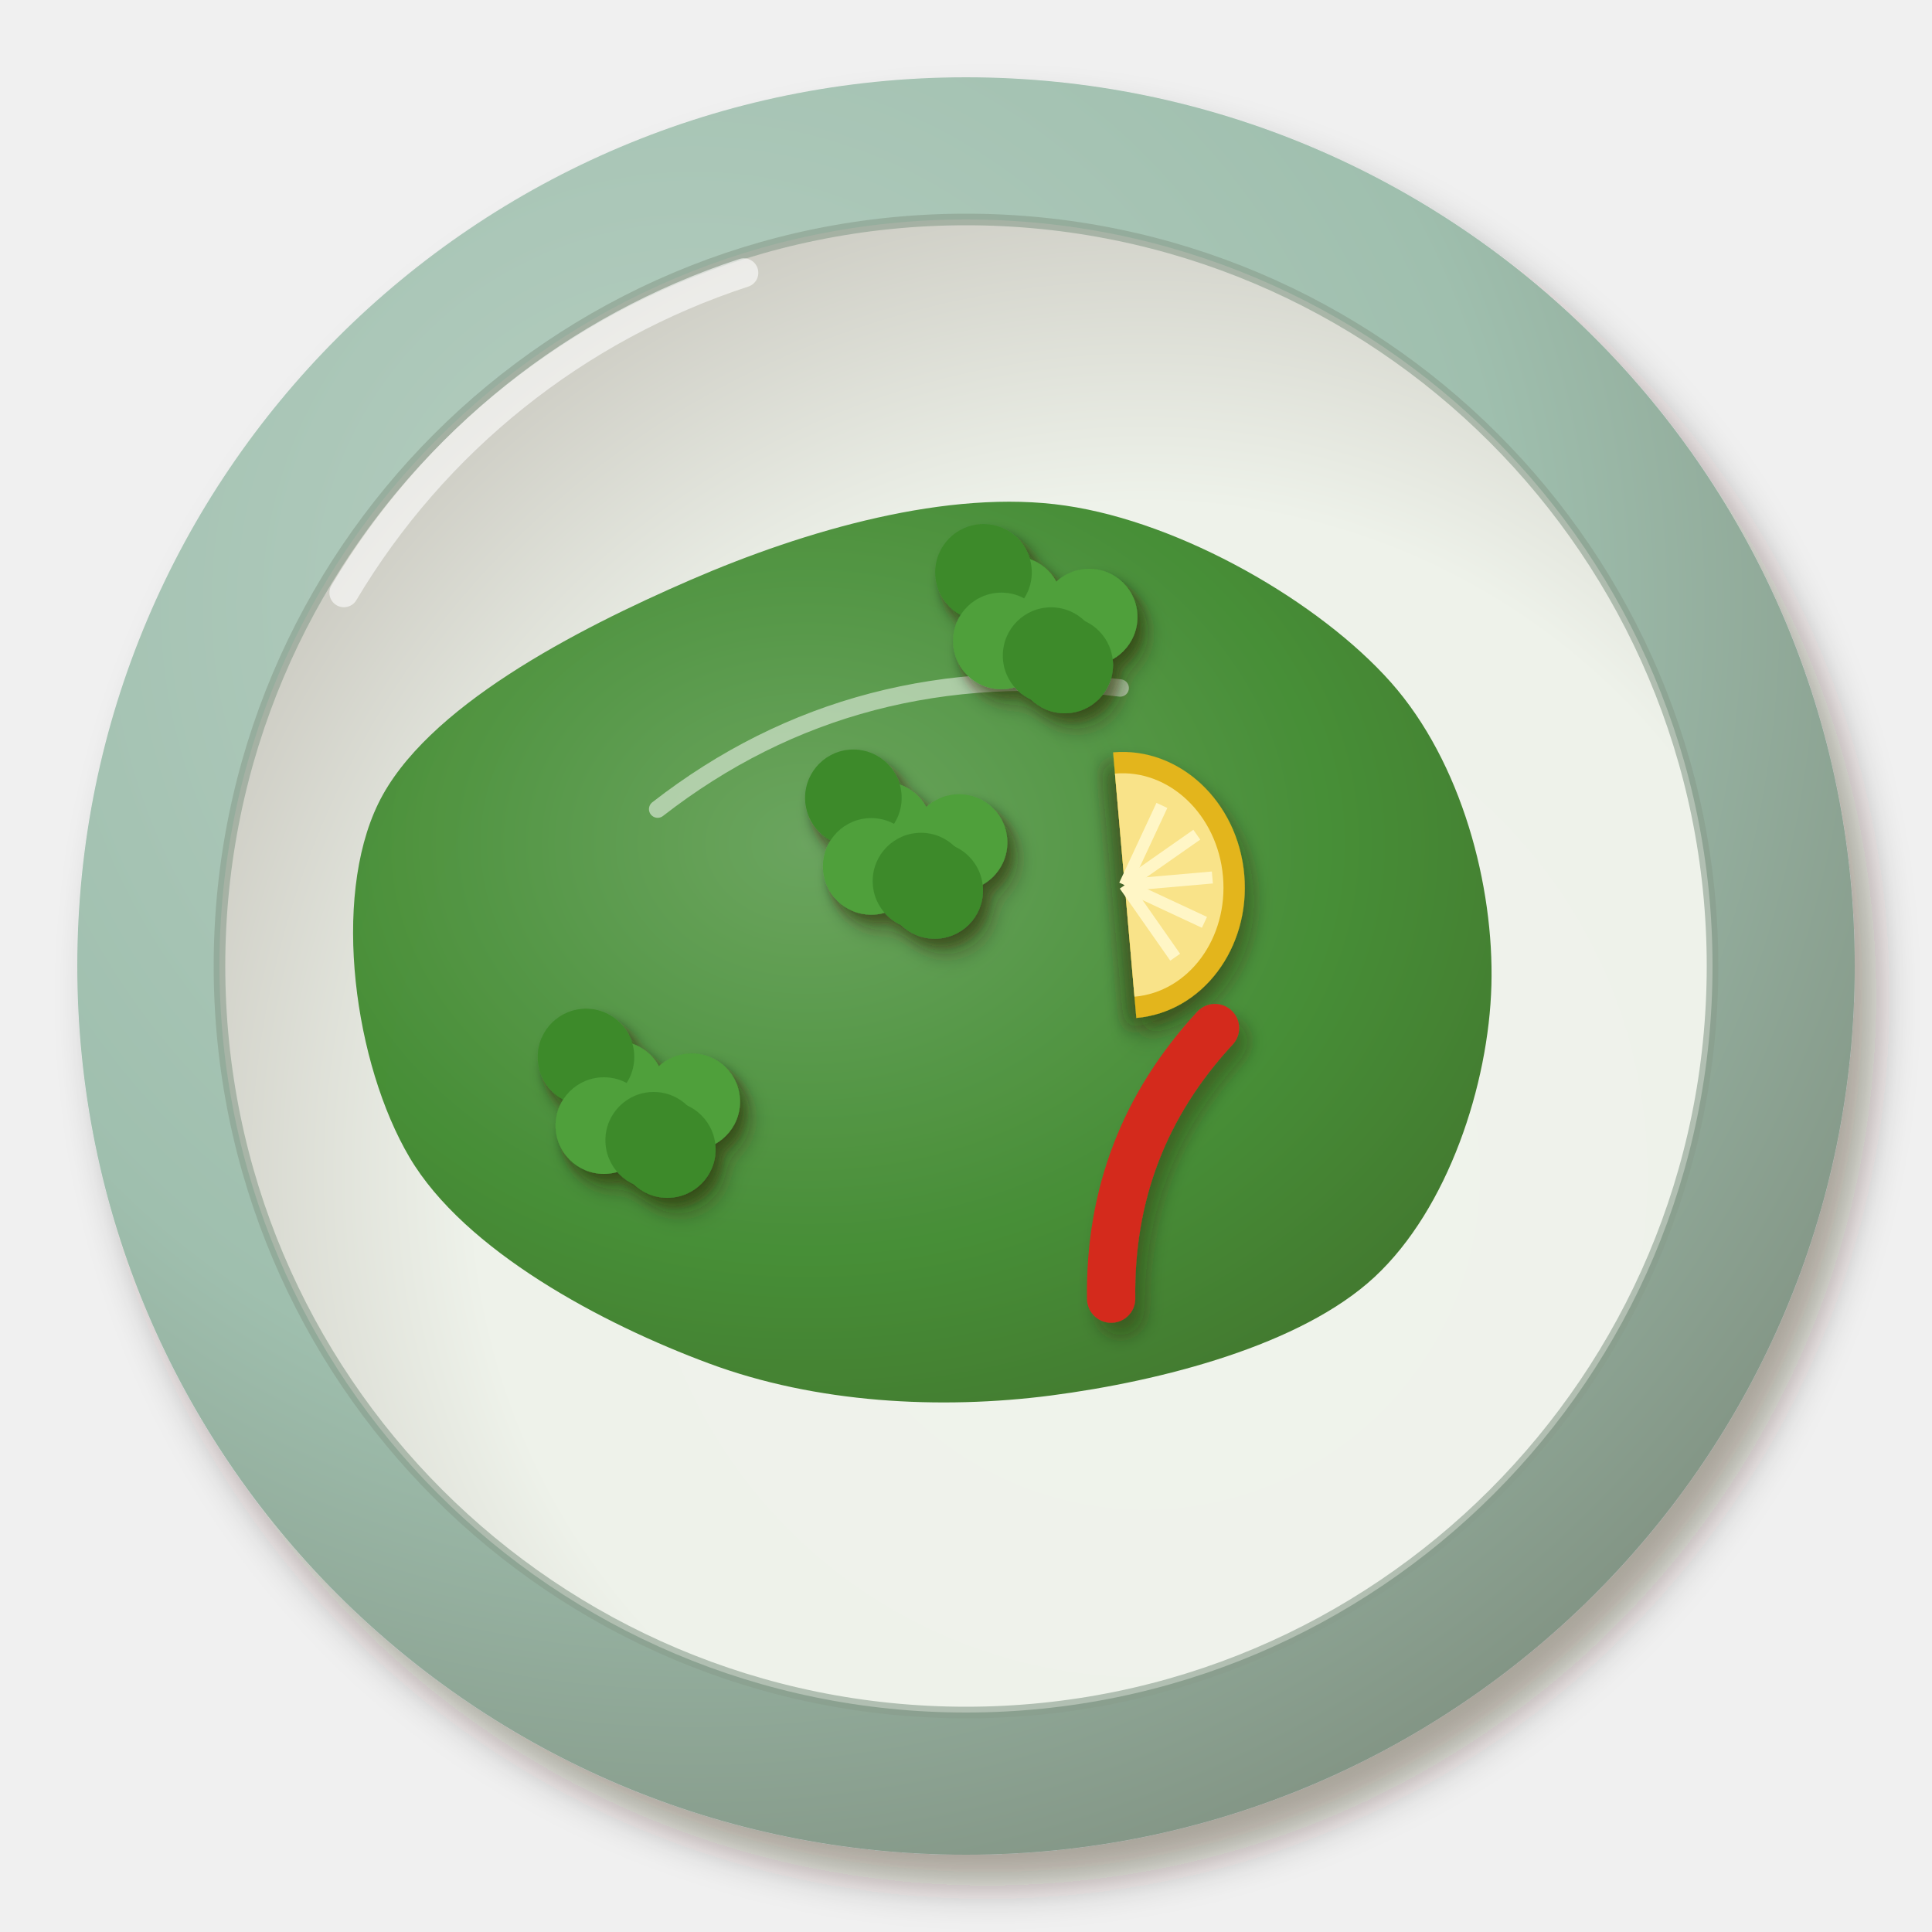
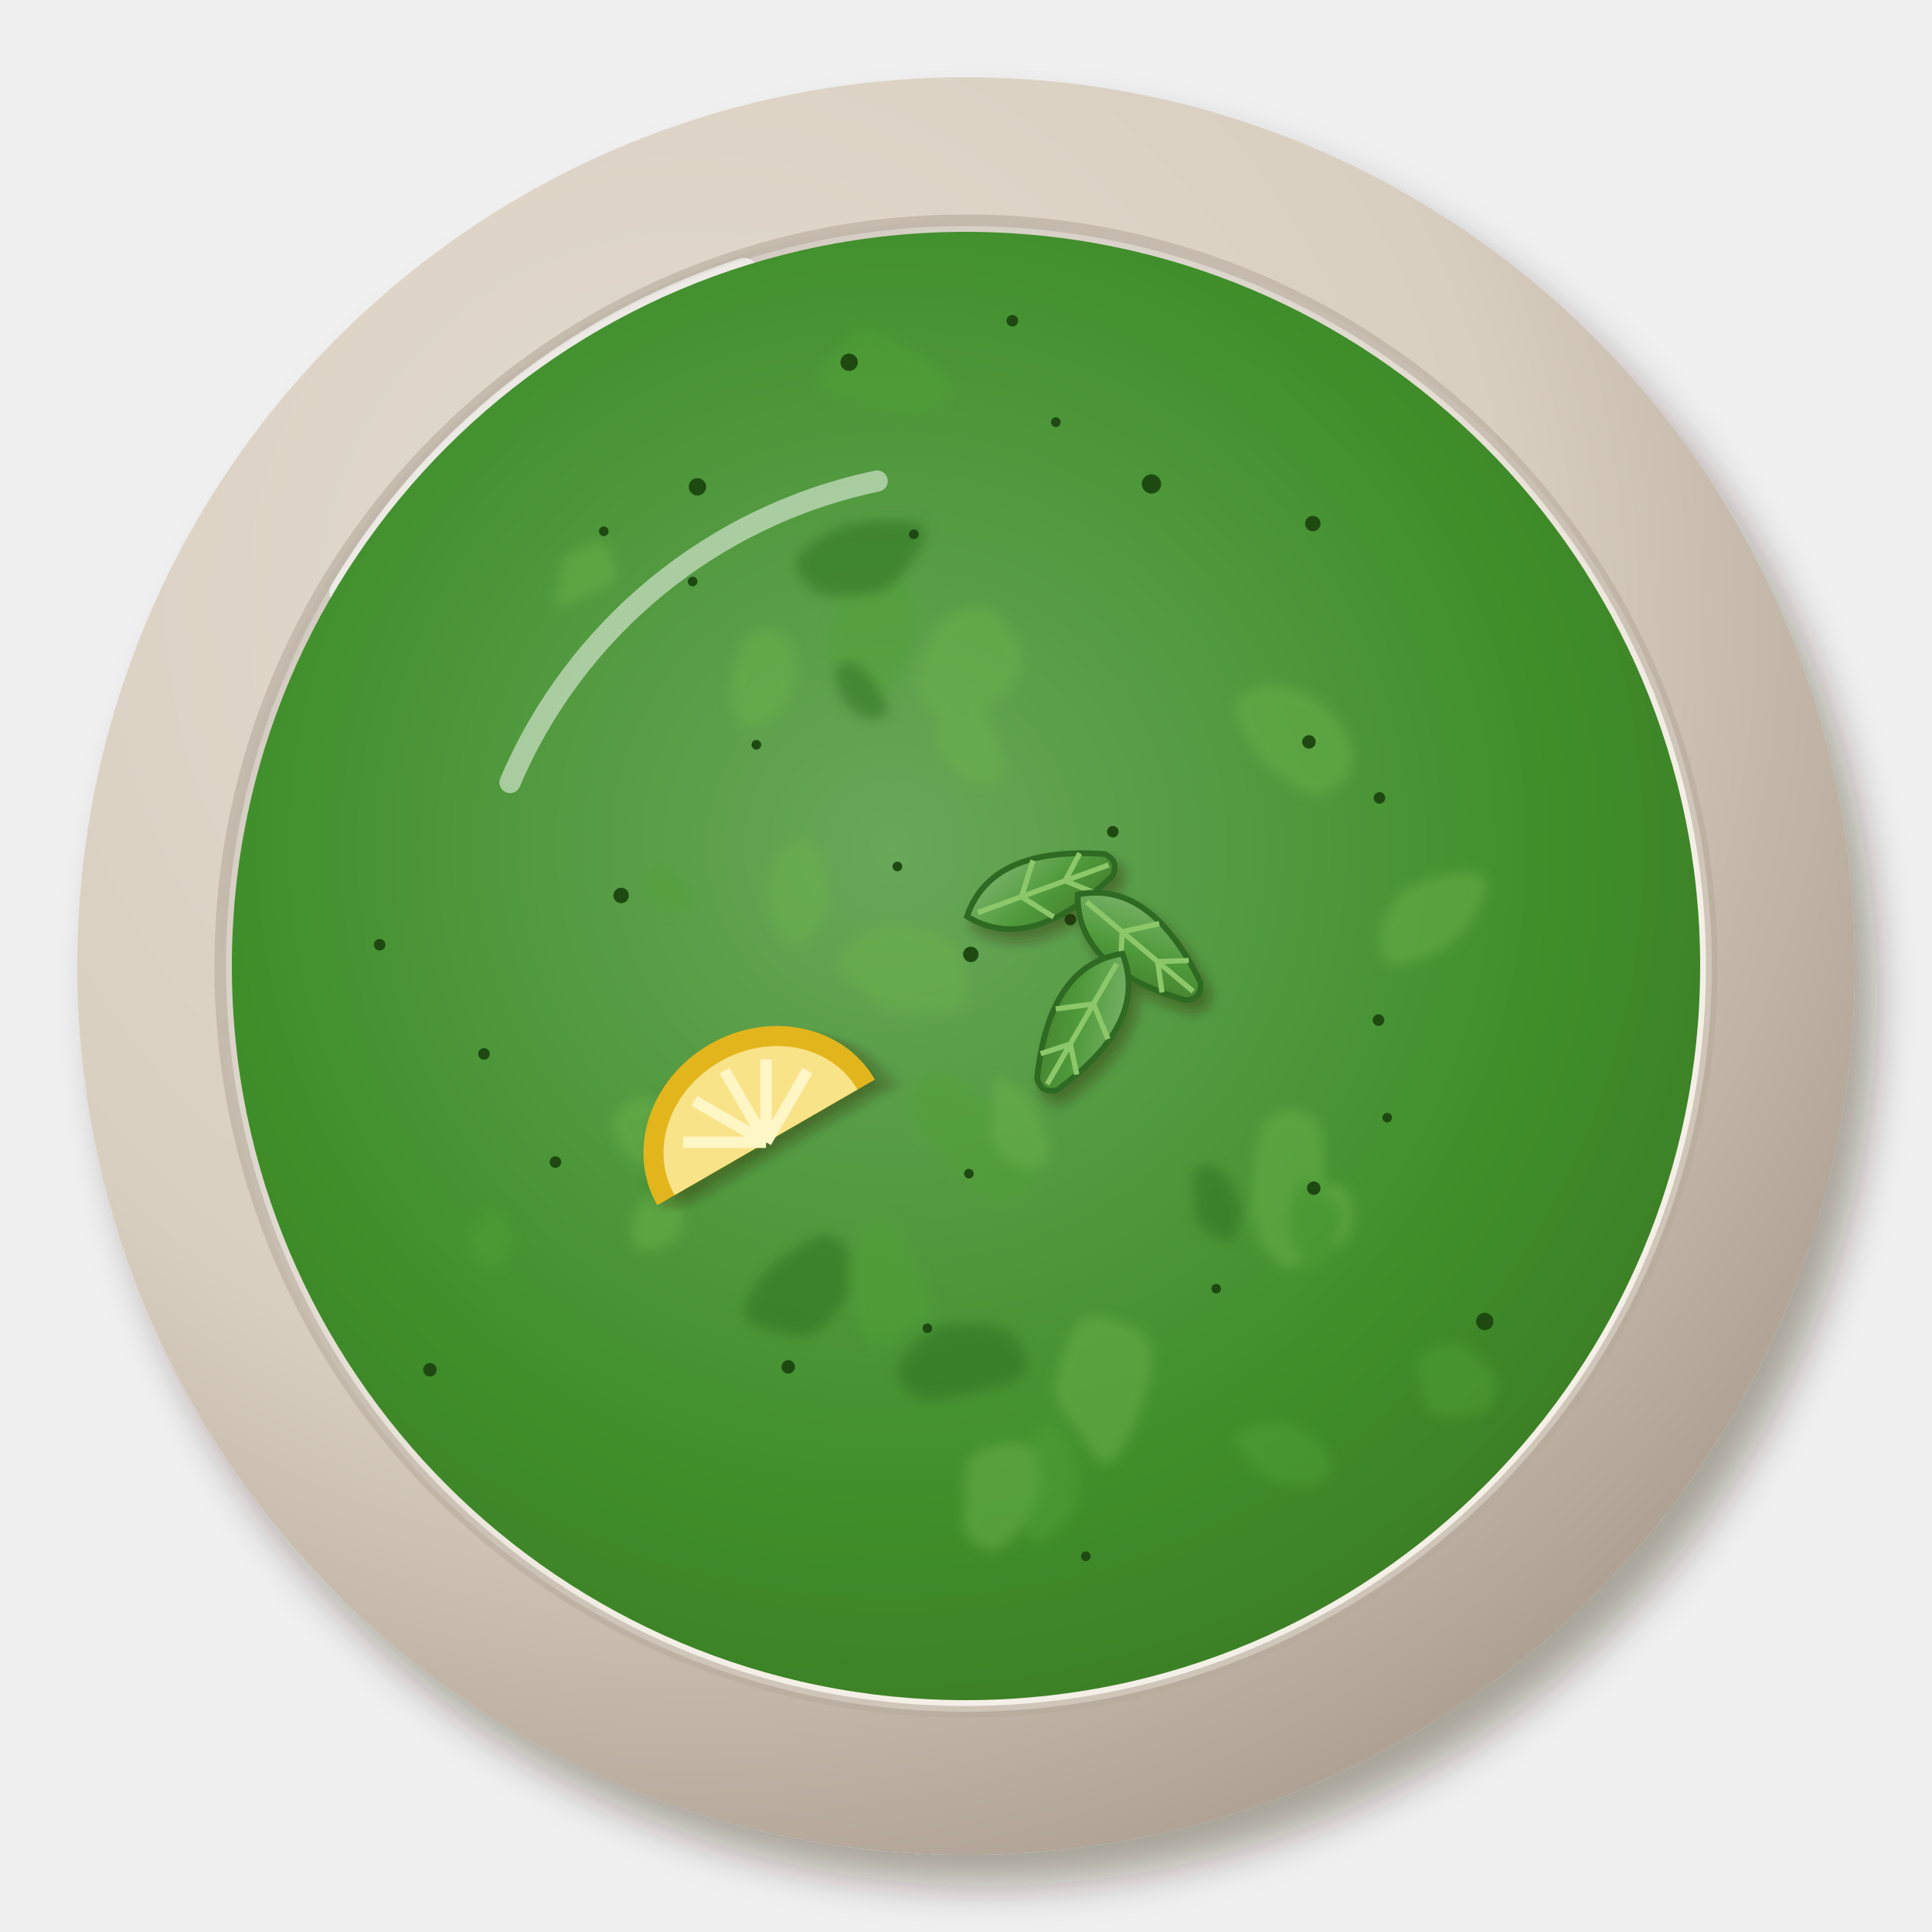
<svg xmlns="http://www.w3.org/2000/svg" viewBox="0 0 200 200" width="400" height="400">
  <defs>
    <filter id="in_pudinachutney-1" x="-30%" y="-30%" width="160%" height="160%">
      <feDropShadow dx="2.24" dy="3.2" stdDeviation="2.08" flood-color="#2b1607" flood-opacity=".36" />
    </filter>
    <radialGradient id="in_pudinachutney-2" cx="0.35" cy="0.3" r=".75">
-       <stop offset="0" stop-color="#b7cfc2" />
-       <stop offset=".6" stop-color="#9fbfae" />
-       <stop offset="1" stop-color="#829484" />
+       <stop offset="0" stop-color="#e3dbd0" />
+       <stop offset=".6" stop-color="#d9cfc0" />
+       <stop offset="1" stop-color="#ada092" />
    </radialGradient>
    <radialGradient id="in_pudinachutney-3" cx="0.62" cy="0.64" r=".75">
-       <stop offset="0" stop-color="#f0f3ec" />
-       <stop offset=".6" stop-color="#eef2ea" />
-       <stop offset="1" stop-color="#c3c1b8" />
+       <stop offset="0" stop-color="#f5f1e9" />
+       <stop offset=".6" stop-color="#f4efe6" />
+       <stop offset="1" stop-color="#c8bfb5" />
    </radialGradient>
-     <radialGradient id="in_pudinachutney-4" cx="0.4" cy="0.38" r=".75">
-       <stop offset="0" stop-color="#65a158" />
-       <stop offset=".6" stop-color="#3f8a2e" />
-       <stop offset="1" stop-color="#3a7025" />
+     <radialGradient id="in_pudinachutney-4" cx="0.45" cy="0.42" r=".75">
+       <stop offset="0" stop-color="#69a759" />
+       <stop offset=".6" stop-color="#3f8e2a" />
+       <stop offset="1" stop-color="#3a7021" />
    </radialGradient>
    <filter id="in_pudinachutney-5" x="-30%" y="-30%" width="160%" height="160%">
-       <feDropShadow dx="0.98" dy="1.4" stdDeviation="0.91" flood-color="#2b1607" flood-opacity=".36" />
+       <feGaussianBlur stdDeviation="0.6" />
    </filter>
    <filter id="in_pudinachutney-6" x="-30%" y="-30%" width="160%" height="160%">
-       <feDropShadow dx="0.56" dy="0.8" stdDeviation="0.52" flood-color="#2b1607" flood-opacity=".36" />
-     </filter>
-     <filter id="in_pudinachutney-7" x="-30%" y="-30%" width="160%" height="160%">
      <feDropShadow dx="0.7" dy="1" stdDeviation="0.65" flood-color="#2b1607" flood-opacity=".36" />
    </filter>
+     <linearGradient id="in_pudinachutney-7" x1="0" y1="0" x2="1" y2="1">
+       <stop offset="0" stop-color="#84b875" />
+       <stop offset=".55" stop-color="#4f9a3a" />
+       <stop offset="1" stop-color="#46792d" />
+     </linearGradient>
  </defs>
  <g filter="url(#in_pudinachutney-1)">
    <circle cx="100" cy="100" r="92" fill="url(#in_pudinachutney-2)" />
  </g>
-   <circle cx="100" cy="100" r="77.28" fill="url(#in_pudinachutney-3)" />
-   <circle cx="100" cy="100" r="77.28" fill="none" stroke="#889d8c" stroke-width="1.2" opacity=".6" />
-   <path d="M35.6,61.36 A75.44,75.44 0 0 1 77,28.24" stroke="#fff" stroke-width="3" fill="none" stroke-linecap="round" opacity=".6" />
-   <path transform="translate(100 102)" d="M54.39,0C54.11,10.26 49.91,23.1 42.31,30.18C34.71,37.25 20.29,40.96 8.81,42.46C-2.68,43.95 -15.53,43.26 -26.59,39.15C-37.66,35.05 -51.89,27.48 -57.6,17.82C-63.3,8.16 -65.69,-8.86 -60.84,-18.82C-55.99,-28.79 -40.36,-36.83 -28.51,-41.97C-16.65,-47.11 -1.78,-51.43 10.3,-49.66C22.38,-47.9 36.63,-39.65 43.98,-31.37C51.33,-23.09 54.67,-10.26 54.39,0Z" fill="url(#in_pudinachutney-4)" opacity="0.95" />
-   <path transform="translate(100 102)" d="M-31.92,-18.24 Q-11.4,-34.2 15.96,-30.78" stroke="#fff" stroke-width="1.8" fill="none" stroke-linecap="round" opacity=".5" />
-   <g filter="url(#in_pudinachutney-5)">
-     <g filter="url(#in_pudinachutney-6)">
-       <circle cx="99.28" cy="87.22" r="5" fill="#4fa03a" />
-       <circle cx="96.76" cy="92.18" r="5" fill="#3d8a2c" />
-       <circle cx="91.5" cy="85.94" r="5" fill="#4fa03a" />
-       <circle cx="88.34" cy="82.59" r="5" fill="#3d8a2c" />
-       <circle cx="90.19" cy="89.69" r="5" fill="#4fa03a" />
-       <circle cx="95.34" cy="91.21" r="5" fill="#3d8a2c" />
+   <circle cx="100" cy="100" r="77.2" fill="url(#in_pudinachutney-3)" />
+   <circle cx="100" cy="100" r="77.2" fill="none" stroke="#b6aa9b" stroke-width="1.2" opacity=".6" />
+   <path d="M35.6,61.3 A75.4,75.4 0 0 1 77,28.2" stroke="#fff" stroke-width="3" fill="none" stroke-linecap="round" opacity=".6" />
+   <circle cx="100" cy="100" r="76" fill="url(#in_pudinachutney-4)" opacity="1" />
+   <g opacity="0.5" filter="url(#in_pudinachutney-5)">
+     <path transform="translate(133.5 124.3) rotate(91.5)" d="M7,0C6.8,1.1 5.4,2.4 4.0,3.1C2.6,3.7 0.6,4.0 -1.4,3.9C-3.5,3.8 -7.3,3.5 -8.4,2.5C-9.6,1.4 -9.6,-1.4 -8.4,-2.5C-7.2,-3.5 -3.5,-3.4 -1.3,-3.6C0.8,-3.8 3.3,-4.2 4.7,-3.6C6.1,-3.0 7.1,-1.1 7,0Z" fill="#6ab248" />
+     <path transform="translate(101.3 118.1) rotate(41.0)" d="M7.4,0C7.6,1.1 6.4,3.2 4.9,3.8C3.5,4.4 0.7,4.0 -1.3,3.7C-3.4,3.4 -6.4,3.2 -7.5,2.2C-8.6,1.2 -9.1,-1.4 -8.1,-2.4C-7.0,-3.3 -3.3,-3.5 -1.3,-3.6C0.6,-3.7 2.4,-3.6 3.9,-3.0C5.3,-2.4 7.2,-1.1 7.4,0Z" fill="#4fa034" />
+     <path transform="translate(90.3 64.8) rotate(115.3)" d="M7.1,0C6.9,1.2 5.5,2.5 4.1,3.1C2.6,3.8 0.3,4.1 -1.4,3.9C-3.2,3.7 -6.1,2.9 -6.7,2.0C-7.4,1.0 -6.2,-0.5 -5.3,-1.5C-4.5,-2.6 -3.4,-4.0 -1.6,-4.4C0.1,-4.9 4.1,-5.0 5.5,-4.3C7.0,-3.5 7.4,-1.2 7.1,0Z" fill="#4fa034" />
+     <path transform="translate(79.3 70.6) rotate(283.8)" d="M5.3,0C5.1,0.9 4.1,1.9 3.0,2.3C2.0,2.8 0.1,3.0 -1.0,2.8C-2.2,2.6 -3.4,1.9 -4.0,1.2C-4.6,0.4 -5.3,-0.6 -4.8,-1.4C-4.4,-2.2 -2.7,-3.2 -1.2,-3.4C0.1,-3.7 2.8,-3.6 3.9,-3.0C5.0,-2.5 5.4,-0.9 5.3,0Z" fill="#6ab248" />
+     <path transform="translate(83.4 133.7) rotate(326.0)" d="M5.9,0C5.7,1.0 4.7,2 3.5,2.7C2.2,3.4 -0.1,4.3 -1.5,4.1C-3,3.9 -4.3,2.5 -5.1,1.5C-6.0,0.5 -7.1,-0.9 -6.4,-1.9C-5.8,-2.8 -3.4,-3.8 -1.5,-4.1C0.3,-4.4 3.6,-4.5 4.9,-3.8C6.1,-3.1 6.2,-1.0 5.9,0Z" fill="#2c6e1c" />
+     <path transform="translate(100.5 68.3) rotate(116.5)" d="M6.7,0C6.8,1.2 6.3,3.0 4.9,3.8C3.5,4.6 -0.0,5.0 -1.7,4.6C-3.4,4.3 -4.7,2.6 -5.3,1.5C-5.8,0.5 -5.5,-0.4 -4.9,-1.4C-4.4,-2.5 -3.4,-4.5 -1.8,-4.9C-0.2,-5.2 3.0,-4.3 4.5,-3.4C5.9,-2.6 6.6,-1.2 6.7,0Z" fill="#6ab248" />
+     <path transform="translate(107.5 153.5) rotate(282.3)" d="M6.1,0C6.2,0.8 5.0,2.2 3.7,2.9C2.5,3.6 0.0,4.3 -1.5,4.2C-3.1,4 -5.3,2.6 -5.8,1.7C-6.3,0.8 -5.3,-0.4 -4.6,-1.3C-3.8,-2.2 -2.6,-3.3 -1.3,-3.5C-0.0,-3.7 1.8,-3.0 3.1,-2.4C4.3,-1.8 6.0,-0.8 6.1,0Z" fill="#4fa034" />
+     <path transform="translate(68.7 118.4) rotate(208.5)" d="M5.8,0C6,0.9 5.3,2.7 4.1,3.2C3.0,3.7 0.7,3.1 -1.1,3C-2.9,2.8 -6.2,2.8 -6.9,2.0C-7.6,1.3 -6.2,-0.6 -5.2,-1.5C-4.3,-2.4 -2.6,-3.0 -1.1,-3.2C0.2,-3.3 2.2,-3.1 3.3,-2.6C4.5,-2.0 5.7,-0.9 5.8,0Z" fill="#6ab248" />
+     <path transform="translate(103.1 154.5) rotate(123.2)" d="M5.4,0C5.1,0.9 4.0,1.4 2.8,2.1C1.6,2.8 -0.2,4.3 -1.5,4.2C-2.9,4.1 -4.5,2.5 -5.2,1.5C-5.8,0.5 -6.0,-0.6 -5.4,-1.6C-4.7,-2.5 -3.1,-3.7 -1.5,-4.0C0.1,-4.3 3.4,-4.2 4.6,-3.5C5.8,-2.9 5.7,-0.9 5.4,0Z" fill="#6ab248" />
+     <path transform="translate(69.3 92.3) rotate(215.5)" d="M2.9,0C2.9,0.6 2.9,1.5 2.3,1.8C1.7,2.1 0.1,1.9 -0.6,1.7C-1.4,1.5 -2.2,1.1 -2.5,0.7C-2.8,0.3 -2.7,-0.2 -2.4,-0.7C-2.1,-1.1 -1.5,-1.7 -0.7,-1.9C0.0,-2.1 1.6,-2.0 2.2,-1.7C2.8,-1.4 2.9,-0.6 2.9,0Z" fill="#4fa034" />
+     <path transform="translate(148.0 94.6) rotate(324.9)" d="M6.8,0C6.9,0.9 5.1,2.3 3.8,2.9C2.4,3.5 0.3,3.9 -1.3,3.7C-3.0,3.5 -5.7,2.7 -6.3,1.8C-6.9,1.0 -5.9,-0.6 -5.1,-1.5C-4.2,-2.3 -2.6,-3.2 -1.2,-3.4C0.1,-3.5 1.9,-3.1 3.3,-2.5C4.6,-1.9 6.8,-0.9 6.8,0Z" fill="#6ab248" />
+     <path transform="translate(125.8 124.3) rotate(233.7)" d="M3.7,0C3.9,0.6 3.6,1.8 2.8,2.2C2.0,2.5 0.1,2.5 -0.8,2.2C-1.8,2.0 -2.5,1.5 -3.1,0.9C-3.7,0.3 -4.7,-0.6 -4.3,-1.2C-4,-1.9 -2.0,-2.8 -1.0,-2.8C-0.0,-2.8 1.0,-1.8 1.8,-1.4C2.6,-0.9 3.5,-0.6 3.7,0Z" fill="#2c6e1c" />
+     <path transform="translate(50.8 128.6) rotate(82.7)" d="M2.6,0C2.6,0.4 2.5,1.1 1.9,1.5C1.3,1.9 -0.1,2.5 -0.8,2.3C-1.6,2.2 -2,1.2 -2.3,0.7C-2.7,0.1 -3.2,-0.4 -3.0,-0.9C-2.7,-1.3 -1.5,-2.1 -0.8,-2.1C-0.0,-2.2 1.0,-1.6 1.6,-1.2C2.2,-0.9 2.5,-0.4 2.6,0Z" fill="#4fa034" />
+     <path transform="translate(60.7 59.5) rotate(330.8)" d="M3.1,0C3.0,0.6 2.9,1.4 2.3,1.8C1.6,2.1 0.3,2.0 -0.7,2.0C-1.8,1.9 -3.9,1.7 -4.3,1.2C-4.6,0.8 -3.3,-0.1 -2.7,-0.8C-2.2,-1.4 -1.9,-2.4 -1,-2.6C-0.0,-2.9 2.1,-2.6 2.8,-2.2C3.5,-1.7 3.2,-0.6 3.1,0Z" fill="#6ab248" />
+     <path transform="translate(114.4 143.3) rotate(284.1)" d="M6.6,0C6.5,1.3 6.2,3.0 4.8,3.7C3.5,4.4 0.5,4.5 -1.5,4.2C-3.7,4.0 -7.2,3.3 -7.8,2.3C-8.5,1.3 -6.4,-0.4 -5.4,-1.6C-4.4,-2.8 -3.6,-4.4 -1.8,-4.9C0.0,-5.3 4.1,-5.0 5.5,-4.2C6.9,-3.4 6.7,-1.3 6.6,0Z" fill="#6ab248" />
+     <path transform="translate(105.2 116.2) rotate(243.8)" d="M4.9,0C5,0.6 3.6,1.6 2.7,2.0C1.7,2.5 0.3,2.5 -0.9,2.4C-2.1,2.3 -4.2,2.0 -4.8,1.4C-5.4,0.7 -5.2,-0.6 -4.6,-1.3C-4.0,-2.1 -2.2,-3.1 -1.1,-3.1C-0.0,-3.1 1.1,-2.1 2.1,-1.6C3.1,-1.1 4.8,-0.6 4.9,0Z" fill="#6ab248" />
+     <path transform="translate(91.7 38.6) rotate(205.3)" d="M5.4,0C5.1,1.2 4.9,2.4 3.8,2.9C2.7,3.5 0.5,3.4 -1.2,3.2C-2.9,3.0 -5.7,2.7 -6.5,1.9C-7.2,1.1 -6.6,-0.8 -5.7,-1.7C-4.9,-2.6 -3.1,-3.0 -1.2,-3.4C0.6,-3.9 4.4,-4.8 5.5,-4.2C6.6,-3.7 5.7,-1.2 5.4,0Z" fill="#4fa034" />
+     <path transform="translate(137.7 126.2) rotate(277.2)" d="M3.7,0C3.8,0.5 3.2,1.5 2.4,1.9C1.7,2.3 0.0,2.5 -0.8,2.3C-1.8,2.2 -2.6,1.4 -3.0,0.9C-3.4,0.3 -3.6,-0.4 -3.3,-0.9C-2.9,-1.4 -1.6,-2.0 -0.7,-2.1C0.1,-2.2 1.2,-1.9 2.0,-1.5C2.8,-1.2 3.6,-0.5 3.7,0Z" fill="#6ab248" />
+     <path transform="translate(93.9 100.8) rotate(355.7)" d="M5.9,0C6.1,1.2 6.3,3.3 5.1,3.9C3.8,4.5 0.2,4.1 -1.4,3.7C-3.0,3.3 -3.8,2.3 -4.7,1.4C-5.6,0.4 -7.4,-1 -6.9,-2.0C-6.5,-3.1 -3.7,-4.8 -1.8,-5.0C0.0,-5.2 3.0,-4.1 4.3,-3.3C5.6,-2.5 5.8,-1.2 5.9,0Z" fill="#6ab248" />
+     <path transform="translate(88.9 71.8) rotate(228.3)" d="M3.6,0C3.8,0.5 3.2,1.6 2.5,1.9C1.8,2.3 0.2,2.1 -0.7,2C-1.7,1.8 -3.1,1.5 -3.4,1.0C-3.8,0.5 -3.2,-0.3 -2.8,-0.8C-2.3,-1.3 -1.4,-1.6 -0.6,-1.7C0.1,-1.8 1,-1.6 1.7,-1.3C2.4,-1.0 3.5,-0.5 3.6,0Z" fill="#2c6e1c" />
+     <path transform="translate(82.7 92.7) rotate(88.4)" d="M5.0,0C5.1,0.7 4.3,2.0 3.2,2.5C2.2,3.0 0.2,3.3 -1.1,3.1C-2.5,2.9 -4.3,2.2 -4.9,1.4C-5.6,0.6 -5.9,-0.8 -5.3,-1.5C-4.6,-2.3 -2.4,-2.8 -1.0,-2.9C0.2,-3.0 1.8,-2.7 2.8,-2.2C3.8,-1.7 4.9,-0.7 5.0,0Z" fill="#6ab248" />
+     <path transform="translate(91.9 132.8) rotate(68.3)" d="M5.3,0C5.4,1.2 6.3,3.4 5.2,4.0C4.1,4.6 0.3,4.1 -1.3,3.7C-3.0,3.3 -4.0,2.4 -4.9,1.4C-5.8,0.5 -7.1,-1.1 -6.5,-1.9C-5.9,-2.7 -3.0,-3.0 -1.2,-3.2C0.6,-3.4 3.2,-3.8 4.3,-3.3C5.3,-2.7 5.1,-1.2 5.3,0Z" fill="#4fa034" />
+     <path transform="translate(100.1 76.6) rotate(49.9)" d="M5.3,0C5.5,0.7 4.4,2.1 3.4,2.6C2.3,3.1 0.0,3.1 -1.0,2.8C-2.2,2.6 -2.9,1.6 -3.4,1.0C-3.8,0.3 -4.1,-0.4 -3.8,-1.1C-3.4,-1.8 -2.3,-3.1 -1.2,-3.2C-0.1,-3.4 1.6,-2.6 2.7,-2.1C3.8,-1.5 5.2,-0.7 5.3,0Z" fill="#6ab248" />
+     <path transform="translate(133.6 150.2) rotate(27.9)" d="M4.6,0C4.7,0.7 4.2,1.8 3.2,2.4C2.2,3.0 0.1,3.7 -1.3,3.5C-2.8,3.4 -5.2,2.4 -5.7,1.6C-6.1,0.9 -4.7,-0.4 -3.9,-1.1C-3.1,-1.8 -2.0,-2.4 -0.9,-2.5C0.1,-2.6 1.6,-2.3 2.5,-1.9C3.4,-1.5 4.5,-0.7 4.6,0Z" fill="#4fa034" />
+     <path transform="translate(68.5 126.0) rotate(298.2)" d="M3.6,0C3.5,0.5 2.7,1.0 1.9,1.5C1.1,1.9 -0.0,2.5 -0.9,2.4C-1.7,2.3 -2.8,1.5 -3.3,0.9C-3.8,0.3 -4.4,-0.5 -4.0,-1.1C-3.6,-1.7 -2.0,-2.5 -0.9,-2.6C0.0,-2.7 1.5,-2.2 2.3,-1.8C3.0,-1.3 3.6,-0.5 3.6,0Z" fill="#6ab248" />
+     <path transform="translate(150.9 143.3) rotate(21.8)" d="M4.0,0C4.0,0.7 3.9,1.6 2.9,2.3C2.0,2.9 -0.2,3.9 -1.3,3.7C-2.5,3.5 -3.2,1.9 -3.7,1.1C-4.3,0.2 -5.0,-0.5 -4.6,-1.3C-4.3,-2.2 -2.7,-3.7 -1.4,-3.9C-0.1,-4.0 2.1,-3.0 3.0,-2.3C3.9,-1.7 4.1,-0.7 4.0,0Z" fill="#4fa034" />
+     <path transform="translate(99.5 140.8) rotate(335.6)" d="M6.0,0C6.4,1.1 6.5,3.5 5.3,4.1C4.1,4.7 0.5,3.8 -1.2,3.4C-3.1,2.9 -4.9,2.5 -5.7,1.7C-6.6,0.8 -7.1,-0.9 -6.4,-1.9C-5.7,-2.8 -3.1,-4.0 -1.5,-4.1C0.1,-4.3 2.1,-3.3 3.4,-2.6C4.7,-1.9 5.7,-1.1 6.0,0Z" fill="#2c6e1c" />
+     <path transform="translate(134.4 75.8) rotate(40)" d="M6.8,0C7.0,1.1 6.6,3.2 5.2,4.0C3.7,4.7 0.3,4.8 -1.6,4.5C-3.6,4.2 -6.1,3.0 -6.7,2.0C-7.4,0.9 -6.5,-0.7 -5.6,-1.6C-4.7,-2.6 -2.9,-3.4 -1.3,-3.7C0.2,-3.9 2.6,-3.7 4.0,-3.1C5.3,-2.4 6.6,-1.1 6.8,0Z" fill="#6ab248" />
+     <path transform="translate(135.7 126.3) rotate(94.1)" d="M5.0,0C4.9,0.6 3.3,1.4 2.3,1.8C1.3,2.1 0.2,2.3 -0.8,2.2C-1.9,2.1 -3.9,1.7 -4.2,1.2C-4.6,0.7 -3.5,-0.1 -2.9,-0.8C-2.4,-1.6 -2.1,-2.7 -1.1,-3.0C-0.1,-3.2 2.0,-2.8 3.0,-2.3C4.0,-1.8 5.2,-0.6 5.0,0Z" fill="#4fa034" />
+     <path transform="translate(89.2 57.3) rotate(172.4)" d="M6.9,0C6.6,1.0 4.7,2.0 3.3,2.5C2.0,3.1 0.4,3.3 -1.2,3.2C-2.9,3.1 -6.1,2.8 -6.7,2.0C-7.4,1.2 -6.0,-0.4 -5.1,-1.5C-4.2,-2.5 -3.2,-3.8 -1.5,-4.2C0.0,-4.5 3.3,-4.3 4.7,-3.6C6.1,-2.9 7.1,-1.0 6.9,0Z" fill="#2c6e1c" />
+   </g>
+   <circle cx="112.4" cy="161.1" r="0.5" fill="#1e4a12" />
+   <circle cx="104.8" cy="33.2" r="0.6" fill="#1e4a12" />
+   <circle cx="71.7" cy="60.2" r="0.5" fill="#1e4a12" />
+   <circle cx="136.0" cy="123.0" r="0.7" fill="#1e4a12" />
+   <circle cx="135.5" cy="76.8" r="0.7" fill="#1e4a12" />
+   <circle cx="44.5" cy="141.8" r="0.7" fill="#1e4a12" />
+   <circle cx="109.3" cy="43.7" r="0.5" fill="#1e4a12" />
+   <circle cx="143.6" cy="115.7" r="0.5" fill="#1e4a12" />
+   <circle cx="87.9" cy="37.5" r="0.9" fill="#1e4a12" />
+   <circle cx="153.7" cy="136.8" r="0.9" fill="#1e4a12" />
+   <circle cx="96" cy="137.5" r="0.5" fill="#1e4a12" />
+   <circle cx="94.6" cy="55.3" r="0.5" fill="#1e4a12" />
+   <circle cx="100.5" cy="98.8" r="0.8" fill="#1e4a12" />
+   <circle cx="39.3" cy="97.8" r="0.6" fill="#1e4a12" />
+   <circle cx="115.2" cy="86.1" r="0.6" fill="#1e4a12" />
+   <circle cx="62.5" cy="55.0" r="0.5" fill="#1e4a12" />
+   <circle cx="72.2" cy="50.4" r="0.9" fill="#1e4a12" />
+   <circle cx="142.8" cy="82.6" r="0.6" fill="#1e4a12" />
+   <circle cx="78.3" cy="77.1" r="0.5" fill="#1e4a12" />
+   <circle cx="57.5" cy="120.3" r="0.6" fill="#1e4a12" />
+   <circle cx="142.7" cy="105.6" r="0.6" fill="#1e4a12" />
+   <circle cx="50.1" cy="109.1" r="0.6" fill="#1e4a12" />
+   <circle cx="135.9" cy="54.2" r="0.8" fill="#1e4a12" />
+   <circle cx="125.9" cy="133.4" r="0.5" fill="#1e4a12" />
+   <circle cx="100.3" cy="121.5" r="0.5" fill="#1e4a12" />
+   <circle cx="110.8" cy="95.2" r="0.6" fill="#1e4a12" />
+   <circle cx="119.2" cy="50.1" r="1" fill="#1e4a12" />
+   <circle cx="81.6" cy="141.5" r="0.7" fill="#1e4a12" />
+   <circle cx="64.3" cy="92.7" r="0.8" fill="#1e4a12" />
+   <circle cx="92.9" cy="89.7" r="0.5" fill="#1e4a12" />
+   <g filter="url(#in_pudinachutney-6)">
+     <g transform="translate(108 92) rotate(-20) scale(1.2)">
+       <path d="M-7,0 Q-3,-5 6,-1 Q7,0 6,1 Q-3,5 -7,0Z" fill="url(#in_pudinachutney-7)" stroke="#2f6a22" stroke-width=".5" />
+       <path d="M-6,0 L6,0 M-2,0 L0,-2.6 M2,0 L4,-1.8 M-2,0 L0,2.6 M2,0 L4,1.8" stroke="#8cc86a" stroke-width=".45" />
    </g>
-     <g filter="url(#in_pudinachutney-6)">
-       <circle cx="71.61" cy="114.05" r="5" fill="#4fa03a" />
-       <circle cx="69.08" cy="119" r="5" fill="#3d8a2c" />
-       <circle cx="63.82" cy="112.77" r="5" fill="#4fa03a" />
-       <circle cx="60.66" cy="109.42" r="5" fill="#3d8a2c" />
-       <circle cx="62.51" cy="116.52" r="5" fill="#4fa03a" />
-       <circle cx="67.67" cy="118.04" r="5" fill="#3d8a2c" />
+     <g transform="translate(118 98) rotate(40) scale(1.2)">
+       <path d="M-7,0 Q-3,-5 6,-1 Q7,0 6,1 Q-3,5 -7,0Z" fill="url(#in_pudinachutney-7)" stroke="#2f6a22" stroke-width=".5" />
+       <path d="M-6,0 L6,0 M-2,0 L0,-2.6 M2,0 L4,-1.8 M-2,0 L0,2.6 M2,0 L4,1.8" stroke="#8cc86a" stroke-width=".45" />
    </g>
-     <g filter="url(#in_pudinachutney-6)">
-       <circle cx="112.75" cy="63.88" r="5" fill="#4fa03a" />
-       <circle cx="110.22" cy="68.84" r="5" fill="#3d8a2c" />
-       <circle cx="104.96" cy="62.6" r="5" fill="#4fa03a" />
-       <circle cx="101.81" cy="59.25" r="5" fill="#3d8a2c" />
-       <circle cx="103.66" cy="66.35" r="5" fill="#4fa03a" />
-       <circle cx="108.81" cy="67.87" r="5" fill="#3d8a2c" />
-     </g>
-     <g transform="translate(120.4 120.43) rotate(291)">
-       <path d="M-15,0 Q0,-6 15,0" stroke="#d42a1c" stroke-width="5" fill="none" stroke-linecap="round" />
-     </g>
-     <g transform="translate(119.18 91.39) rotate(85) scale(1.38)">
-       <g filter="url(#in_pudinachutney-7)">
-         <path d="M-10,2 A10,9 0 0 1 10,2 Z" fill="#e3b51f" />
-       </g>
-       <path d="M-8.4,2 A8.4,7.4 0 0 1 8.4,2 Z" fill="#f9e389" />
-       <path transform="rotate(-60 0 2)" d="M0,2 L0,-4.6" stroke="#fff6c6" stroke-width=".9" />
-       <path transform="rotate(-30 0 2)" d="M0,2 L0,-4.6" stroke="#fff6c6" stroke-width=".9" />
-       <path transform="rotate(0 0 2)" d="M0,2 L0,-4.6" stroke="#fff6c6" stroke-width=".9" />
-       <path transform="rotate(30 0 2)" d="M0,2 L0,-4.6" stroke="#fff6c6" stroke-width=".9" />
-       <path transform="rotate(60 0 2)" d="M0,2 L0,-4.6" stroke="#fff6c6" stroke-width=".9" />
+     <g transform="translate(112 106) rotate(120) scale(1.2)">
+       <path d="M-7,0 Q-3,-5 6,-1 Q7,0 6,1 Q-3,5 -7,0Z" fill="url(#in_pudinachutney-7)" stroke="#2f6a22" stroke-width=".5" />
+       <path d="M-6,0 L6,0 M-2,0 L0,-2.6 M2,0 L4,-1.8 M-2,0 L0,2.6 M2,0 L4,1.8" stroke="#8cc86a" stroke-width=".45" />
    </g>
  </g>
+   <g transform="translate(78 116) rotate(-30) scale(1.3)">
+     <g filter="url(#in_pudinachutney-6)">
+       <path d="M-10,2 A10,9 0 0 1 10,2 Z" fill="#e3b51f" />
+     </g>
+     <path d="M-8.4,2 A8.4,7.4 0 0 1 8.4,2 Z" fill="#f9e389" />
+     <path transform="rotate(-60 0 2)" d="M0,2 L0,-4.6" stroke="#fff6c6" stroke-width=".9" />
+     <path transform="rotate(-30 0 2)" d="M0,2 L0,-4.6" stroke="#fff6c6" stroke-width=".9" />
+     <path transform="rotate(0 0 2)" d="M0,2 L0,-4.6" stroke="#fff6c6" stroke-width=".9" />
+     <path transform="rotate(30 0 2)" d="M0,2 L0,-4.6" stroke="#fff6c6" stroke-width=".9" />
+     <path transform="rotate(60 0 2)" d="M0,2 L0,-4.6" stroke="#fff6c6" stroke-width=".9" />
+   </g>
+   <path d="M52.8,81 A53.1,53.1 0 0 1 90.8,49.8" stroke="#fff" stroke-width="2.2" fill="none" stroke-linecap="round" opacity="0.5" />
</svg>
